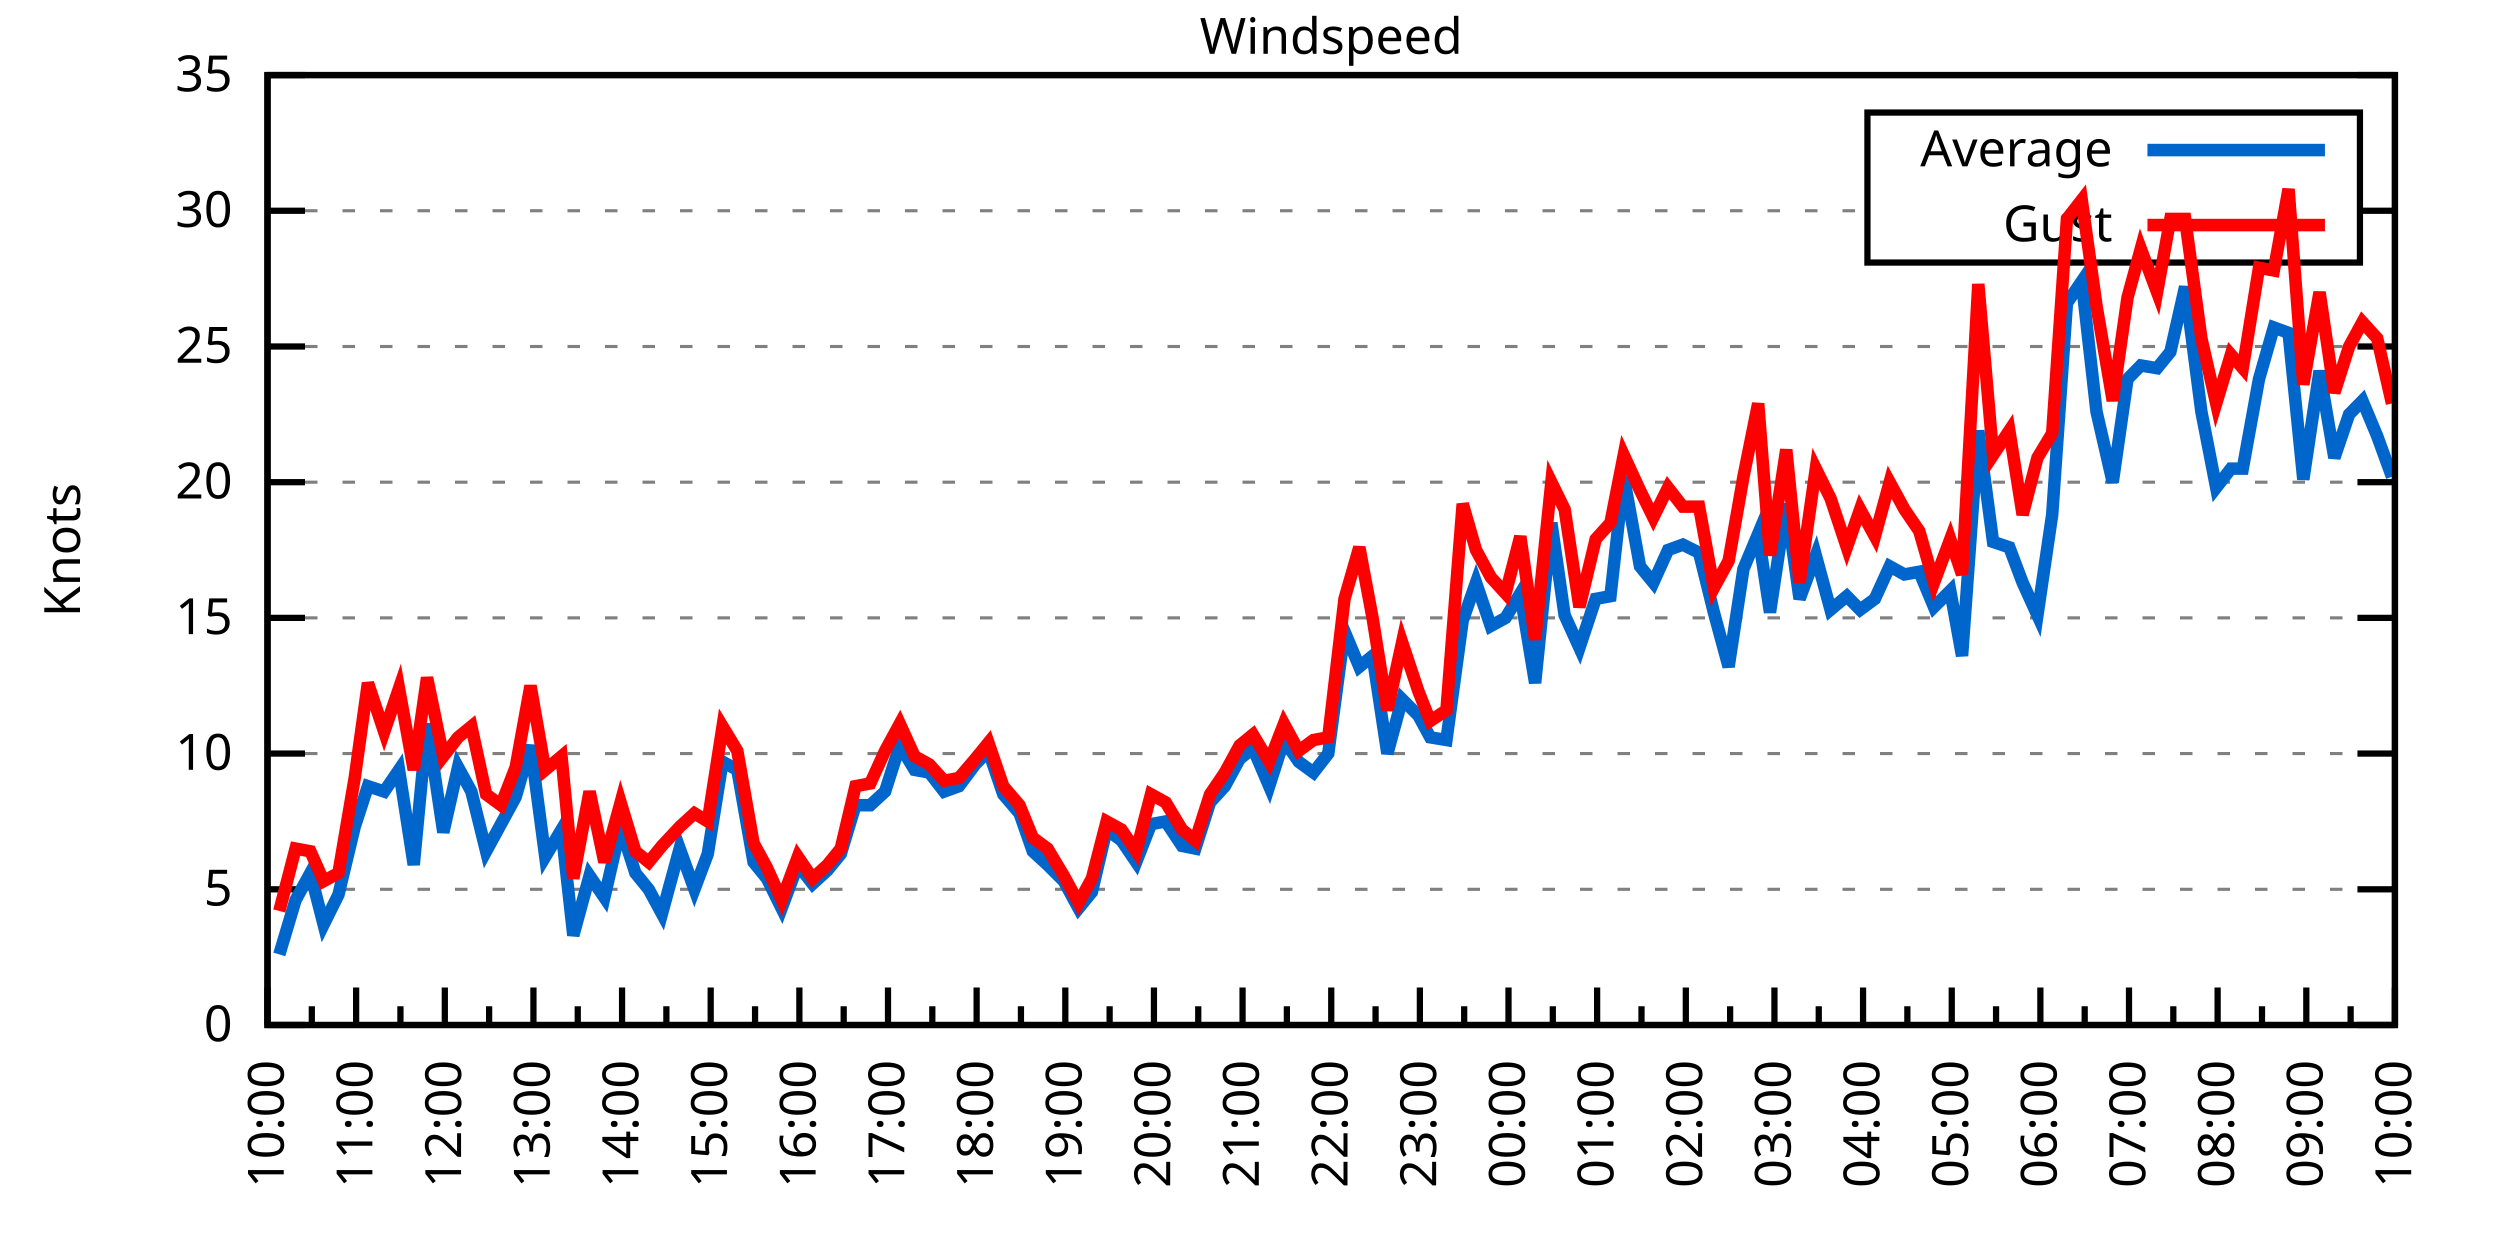
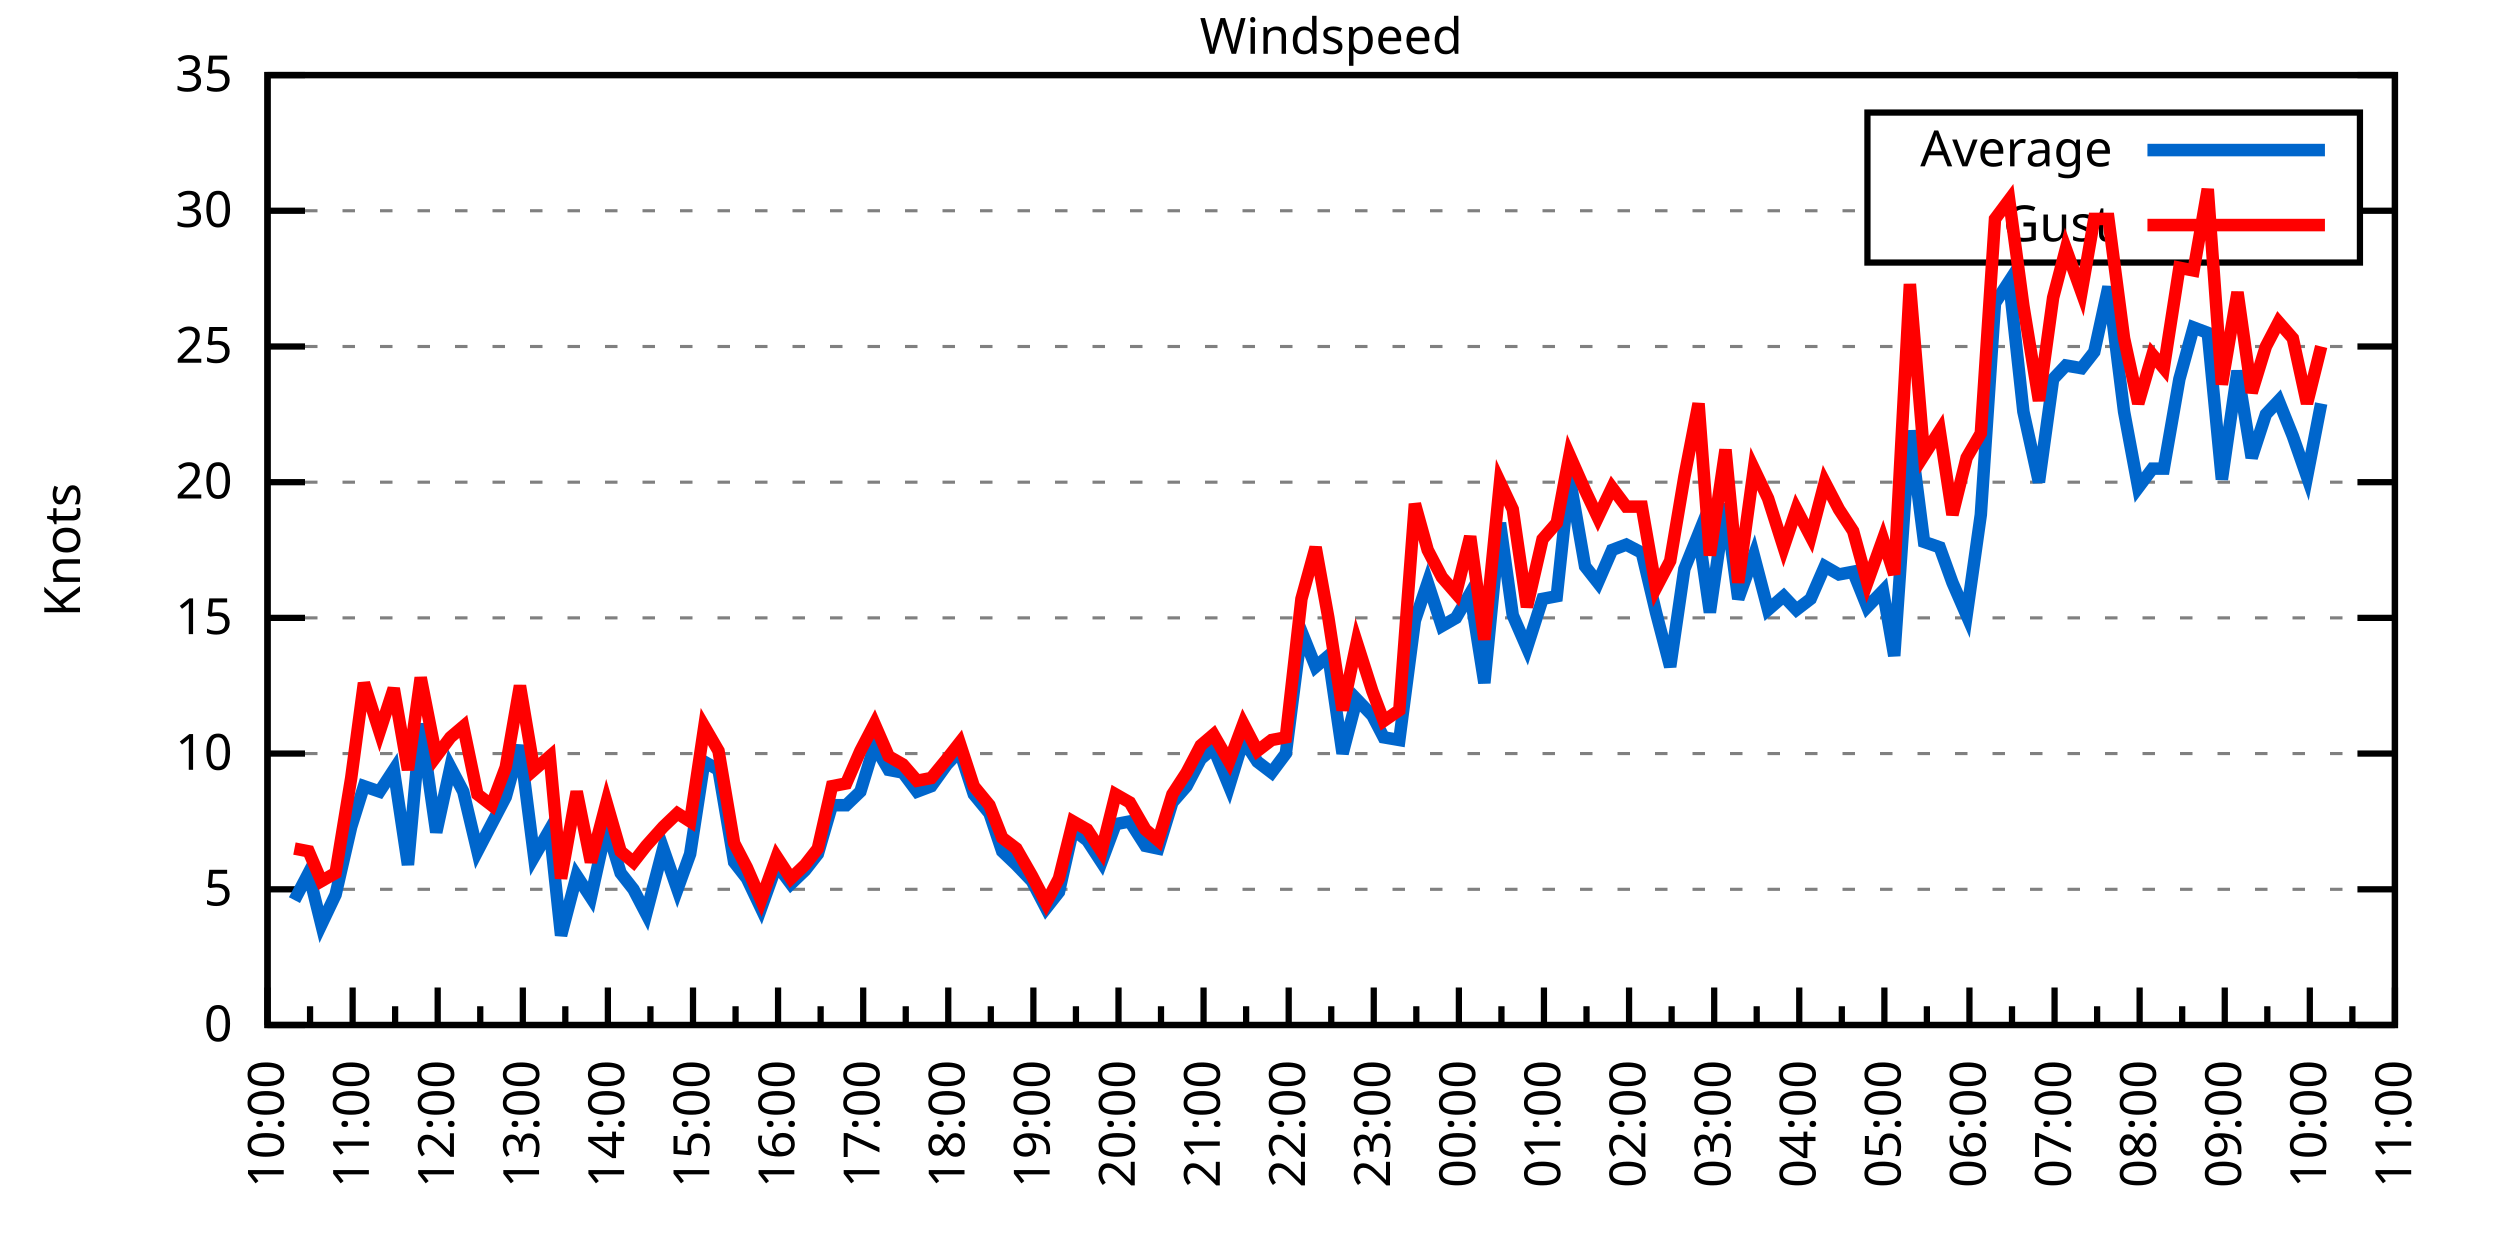
<svg xmlns="http://www.w3.org/2000/svg" xmlns:xlink="http://www.w3.org/1999/xlink" width="400" height="200" viewBox="0 0 400 200">
  <g id="gnuplot_canvas">
    <rect x="0" y="0" width="400" height="200" fill="none" />
    <defs>
      <circle id="gpDot" r="0.5" stroke-width="0.5" stroke="currentColor" />
      <path id="gpPt0" stroke-width="0.333" stroke="currentColor" d="M-1,0 h2 M0,-1 v2" />
      <path id="gpPt1" stroke-width="0.333" stroke="currentColor" d="M-1,-1 L1,1 M1,-1 L-1,1" />
      <path id="gpPt2" stroke-width="0.333" stroke="currentColor" d="M-1,0 L1,0 M0,-1 L0,1 M-1,-1 L1,1 M-1,1 L1,-1" />
      <rect id="gpPt3" stroke-width="0.333" stroke="currentColor" x="-1" y="-1" width="2" height="2" />
      <rect id="gpPt4" stroke-width="0.333" stroke="currentColor" fill="currentColor" x="-1" y="-1" width="2" height="2" />
      <circle id="gpPt5" stroke-width="0.333" stroke="currentColor" cx="0" cy="0" r="1" />
      <use xlink:href="#gpPt5" id="gpPt6" fill="currentColor" stroke="none" />
      <path id="gpPt7" stroke-width="0.333" stroke="currentColor" d="M0,-1.33 L-1.33,0.67 L1.33,0.67 z" />
      <use xlink:href="#gpPt7" id="gpPt8" fill="currentColor" stroke="none" />
      <use xlink:href="#gpPt7" id="gpPt9" stroke="currentColor" transform="rotate(180)" />
      <use xlink:href="#gpPt9" id="gpPt10" fill="currentColor" stroke="none" />
      <use xlink:href="#gpPt3" id="gpPt11" stroke="currentColor" transform="rotate(45)" />
      <use xlink:href="#gpPt11" id="gpPt12" fill="currentColor" stroke="none" />
      <path id="gpPt13" stroke-width="0.333" stroke="currentColor" d="M0,1.330 L1.265,0.411 L0.782,-1.067 L-0.782,-1.076 L-1.265,0.411 z" />
      <use xlink:href="#gpPt13" id="gpPt14" fill="currentColor" stroke="none" />
      <filter id="textbox" filterUnits="objectBoundingBox" x="0" y="0" height="1" width="1">
        <feFlood flood-color="white" flood-opacity="1" result="bgnd" />
        <feComposite in="SourceGraphic" in2="bgnd" operator="atop" />
      </filter>
      <filter id="greybox" filterUnits="objectBoundingBox" x="0" y="0" height="1" width="1">
        <feFlood flood-color="lightgrey" flood-opacity="1" result="grey" />
        <feComposite in="SourceGraphic" in2="grey" operator="atop" />
      </filter>
    </defs>
    <g fill="none" color="white" stroke="currentColor" stroke-width="1.00" stroke-linecap="butt" stroke-linejoin="miter">
</g>
    <g fill="none" color="black" stroke="currentColor" stroke-width="1.00" stroke-linecap="butt" stroke-linejoin="miter">
      <g stroke="none" shape-rendering="crispEdges">
        <polygon fill="rgb(255, 255, 255)" points="42.80,164.00 383.18,164.00 383.18,12.02 42.80,12.02 " />
      </g>
    </g>
    <g fill="none" color="black" stroke="currentColor" stroke-width="1.00" stroke-linecap="butt" stroke-linejoin="miter">
</g>
    <g fill="none" color="black" stroke="black" stroke-width="0.50" stroke-linecap="butt" stroke-linejoin="miter">
</g>
    <g fill="none" color="gray" stroke="currentColor" stroke-width="0.50" stroke-linecap="butt" stroke-linejoin="miter">
      <path stroke="gray" stroke-dasharray="2,4" class="gridline" d="M42.80,164.00 L383.19,164.00  " />
    </g>
    <g fill="none" color="gray" stroke="gray" stroke-width="1.00" stroke-linecap="butt" stroke-linejoin="miter">
</g>
    <g fill="none" color="black" stroke="currentColor" stroke-width="1.00" stroke-linecap="butt" stroke-linejoin="miter">
      <path stroke="black" d="M42.80,164.00 L48.80,164.00 M383.19,164.00 L377.19,164.00  " />
      <g transform="translate(37.20,166.60)" stroke="none" fill="black" font-family="Sans" font-size="8.00" text-anchor="end">
        <text>
          <tspan font-family="Sans"> 0</tspan>
        </text>
      </g>
    </g>
    <g fill="none" color="black" stroke="currentColor" stroke-width="1.00" stroke-linecap="butt" stroke-linejoin="miter">
</g>
    <g fill="none" color="black" stroke="black" stroke-width="0.50" stroke-linecap="butt" stroke-linejoin="miter">
</g>
    <g fill="none" color="gray" stroke="currentColor" stroke-width="0.50" stroke-linecap="butt" stroke-linejoin="miter">
      <path stroke="gray" stroke-dasharray="2,4" class="gridline" d="M42.80,142.29 L383.19,142.29  " />
    </g>
    <g fill="none" color="gray" stroke="gray" stroke-width="1.00" stroke-linecap="butt" stroke-linejoin="miter">
</g>
    <g fill="none" color="black" stroke="currentColor" stroke-width="1.00" stroke-linecap="butt" stroke-linejoin="miter">
      <path stroke="black" d="M42.80,142.29 L48.80,142.29 M383.19,142.29 L377.19,142.29  " />
      <g transform="translate(37.20,144.89)" stroke="none" fill="black" font-family="Sans" font-size="8.00" text-anchor="end">
        <text>
          <tspan font-family="Sans"> 5</tspan>
        </text>
      </g>
    </g>
    <g fill="none" color="black" stroke="currentColor" stroke-width="1.00" stroke-linecap="butt" stroke-linejoin="miter">
</g>
    <g fill="none" color="black" stroke="black" stroke-width="0.50" stroke-linecap="butt" stroke-linejoin="miter">
</g>
    <g fill="none" color="gray" stroke="currentColor" stroke-width="0.50" stroke-linecap="butt" stroke-linejoin="miter">
      <path stroke="gray" stroke-dasharray="2,4" class="gridline" d="M42.80,120.57 L383.19,120.57  " />
    </g>
    <g fill="none" color="gray" stroke="gray" stroke-width="1.00" stroke-linecap="butt" stroke-linejoin="miter">
</g>
    <g fill="none" color="black" stroke="currentColor" stroke-width="1.00" stroke-linecap="butt" stroke-linejoin="miter">
      <path stroke="black" d="M42.80,120.57 L48.80,120.57 M383.19,120.57 L377.19,120.57  " />
      <g transform="translate(37.20,123.17)" stroke="none" fill="black" font-family="Sans" font-size="8.00" text-anchor="end">
        <text>
          <tspan font-family="Sans"> 10</tspan>
        </text>
      </g>
    </g>
    <g fill="none" color="black" stroke="currentColor" stroke-width="1.00" stroke-linecap="butt" stroke-linejoin="miter">
</g>
    <g fill="none" color="black" stroke="black" stroke-width="0.50" stroke-linecap="butt" stroke-linejoin="miter">
</g>
    <g fill="none" color="gray" stroke="currentColor" stroke-width="0.50" stroke-linecap="butt" stroke-linejoin="miter">
      <path stroke="gray" stroke-dasharray="2,4" class="gridline" d="M42.80,98.86 L383.19,98.86  " />
    </g>
    <g fill="none" color="gray" stroke="gray" stroke-width="1.00" stroke-linecap="butt" stroke-linejoin="miter">
</g>
    <g fill="none" color="black" stroke="currentColor" stroke-width="1.00" stroke-linecap="butt" stroke-linejoin="miter">
      <path stroke="black" d="M42.80,98.86 L48.80,98.86 M383.19,98.86 L377.19,98.86  " />
      <g transform="translate(37.20,101.46)" stroke="none" fill="black" font-family="Sans" font-size="8.00" text-anchor="end">
        <text>
          <tspan font-family="Sans"> 15</tspan>
        </text>
      </g>
    </g>
    <g fill="none" color="black" stroke="currentColor" stroke-width="1.00" stroke-linecap="butt" stroke-linejoin="miter">
</g>
    <g fill="none" color="black" stroke="black" stroke-width="0.50" stroke-linecap="butt" stroke-linejoin="miter">
</g>
    <g fill="none" color="gray" stroke="currentColor" stroke-width="0.50" stroke-linecap="butt" stroke-linejoin="miter">
      <path stroke="gray" stroke-dasharray="2,4" class="gridline" d="M42.80,77.15 L383.19,77.15  " />
    </g>
    <g fill="none" color="gray" stroke="gray" stroke-width="1.00" stroke-linecap="butt" stroke-linejoin="miter">
</g>
    <g fill="none" color="black" stroke="currentColor" stroke-width="1.00" stroke-linecap="butt" stroke-linejoin="miter">
      <path stroke="black" d="M42.80,77.15 L48.80,77.15 M383.19,77.15 L377.19,77.15  " />
      <g transform="translate(37.20,79.75)" stroke="none" fill="black" font-family="Sans" font-size="8.00" text-anchor="end">
        <text>
          <tspan font-family="Sans"> 20</tspan>
        </text>
      </g>
    </g>
    <g fill="none" color="black" stroke="currentColor" stroke-width="1.00" stroke-linecap="butt" stroke-linejoin="miter">
</g>
    <g fill="none" color="black" stroke="black" stroke-width="0.50" stroke-linecap="butt" stroke-linejoin="miter">
</g>
    <g fill="none" color="gray" stroke="currentColor" stroke-width="0.50" stroke-linecap="butt" stroke-linejoin="miter">
      <path stroke="gray" stroke-dasharray="2,4" class="gridline" d="M42.80,55.44 L383.19,55.44  " />
    </g>
    <g fill="none" color="gray" stroke="gray" stroke-width="1.00" stroke-linecap="butt" stroke-linejoin="miter">
</g>
    <g fill="none" color="black" stroke="currentColor" stroke-width="1.00" stroke-linecap="butt" stroke-linejoin="miter">
      <path stroke="black" d="M42.80,55.44 L48.80,55.44 M383.19,55.44 L377.19,55.44  " />
      <g transform="translate(37.20,58.04)" stroke="none" fill="black" font-family="Sans" font-size="8.00" text-anchor="end">
        <text>
          <tspan font-family="Sans"> 25</tspan>
        </text>
      </g>
    </g>
    <g fill="none" color="black" stroke="currentColor" stroke-width="1.00" stroke-linecap="butt" stroke-linejoin="miter">
</g>
    <g fill="none" color="black" stroke="black" stroke-width="0.50" stroke-linecap="butt" stroke-linejoin="miter">
</g>
    <g fill="none" color="gray" stroke="currentColor" stroke-width="0.50" stroke-linecap="butt" stroke-linejoin="miter">
      <path stroke="gray" stroke-dasharray="2,4" class="gridline" d="M42.80,33.72 L298.79,33.72 M377.59,33.72 L383.19,33.72  " />
    </g>
    <g fill="none" color="gray" stroke="gray" stroke-width="1.00" stroke-linecap="butt" stroke-linejoin="miter">
</g>
    <g fill="none" color="black" stroke="currentColor" stroke-width="1.00" stroke-linecap="butt" stroke-linejoin="miter">
      <path stroke="black" d="M42.80,33.72 L48.80,33.72 M383.19,33.72 L377.19,33.72  " />
      <g transform="translate(37.20,36.32)" stroke="none" fill="black" font-family="Sans" font-size="8.00" text-anchor="end">
        <text>
          <tspan font-family="Sans"> 30</tspan>
        </text>
      </g>
    </g>
    <g fill="none" color="black" stroke="currentColor" stroke-width="1.00" stroke-linecap="butt" stroke-linejoin="miter">
</g>
    <g fill="none" color="black" stroke="black" stroke-width="0.50" stroke-linecap="butt" stroke-linejoin="miter">
</g>
    <g fill="none" color="gray" stroke="currentColor" stroke-width="0.50" stroke-linecap="butt" stroke-linejoin="miter">
      <path stroke="gray" stroke-dasharray="2,4" class="gridline" d="M42.80,12.01 L383.19,12.01  " />
    </g>
    <g fill="none" color="gray" stroke="gray" stroke-width="1.00" stroke-linecap="butt" stroke-linejoin="miter">
</g>
    <g fill="none" color="black" stroke="currentColor" stroke-width="1.00" stroke-linecap="butt" stroke-linejoin="miter">
      <path stroke="black" d="M42.80,12.01 L48.80,12.01 M383.19,12.01 L377.19,12.01  " />
      <g transform="translate(37.20,14.61)" stroke="none" fill="black" font-family="Sans" font-size="8.00" text-anchor="end">
        <text>
          <tspan font-family="Sans"> 35</tspan>
        </text>
      </g>
    </g>
    <g fill="none" color="black" stroke="currentColor" stroke-width="1.00" stroke-linecap="butt" stroke-linejoin="miter">
      <path stroke="black" d="M42.80,164.00 L42.80,158.00  " />
      <g transform="translate(45.40,169.60) rotate(270)" stroke="none" fill="black" font-family="Sans" font-size="8.00" text-anchor="end">
        <text>
          <tspan font-family="Sans">10:00</tspan>
        </text>
      </g>
    </g>
    <g fill="none" color="black" stroke="currentColor" stroke-width="1.00" stroke-linecap="butt" stroke-linejoin="miter">
-       <path stroke="black" d="M49.89,164.00 L49.89,161.00 M56.98,164.00 L56.98,158.00  " />
-       <g transform="translate(59.58,169.60) rotate(270)" stroke="none" fill="black" font-family="Sans" font-size="8.00" text-anchor="end">
+       <path stroke="black" d="M49.61,164.00 L49.61,161.00 M56.42,164.00 L56.42,158.00  " />
+       <g transform="translate(59.02,169.60) rotate(270)" stroke="none" fill="black" font-family="Sans" font-size="8.00" text-anchor="end">
        <text>
          <tspan font-family="Sans">11:00</tspan>
        </text>
      </g>
    </g>
    <g fill="none" color="black" stroke="currentColor" stroke-width="1.00" stroke-linecap="butt" stroke-linejoin="miter">
-       <path stroke="black" d="M64.07,164.00 L64.07,161.00 M71.17,164.00 L71.17,158.00  " />
-       <g transform="translate(73.77,169.60) rotate(270)" stroke="none" fill="black" font-family="Sans" font-size="8.00" text-anchor="end">
+       <path stroke="black" d="M63.22,164.00 L63.22,161.00 M70.03,164.00 L70.03,158.00  " />
+       <g transform="translate(72.63,169.60) rotate(270)" stroke="none" fill="black" font-family="Sans" font-size="8.00" text-anchor="end">
        <text>
          <tspan font-family="Sans">12:00</tspan>
        </text>
      </g>
    </g>
    <g fill="none" color="black" stroke="currentColor" stroke-width="1.00" stroke-linecap="butt" stroke-linejoin="miter">
-       <path stroke="black" d="M78.26,164.00 L78.26,161.00 M85.35,164.00 L85.35,158.00  " />
-       <g transform="translate(87.95,169.60) rotate(270)" stroke="none" fill="black" font-family="Sans" font-size="8.00" text-anchor="end">
+       <path stroke="black" d="M76.84,164.00 L76.84,161.00 M83.65,164.00 L83.65,158.00  " />
+       <g transform="translate(86.25,169.60) rotate(270)" stroke="none" fill="black" font-family="Sans" font-size="8.00" text-anchor="end">
        <text>
          <tspan font-family="Sans">13:00</tspan>
        </text>
      </g>
    </g>
    <g fill="none" color="black" stroke="currentColor" stroke-width="1.00" stroke-linecap="butt" stroke-linejoin="miter">
-       <path stroke="black" d="M92.44,164.00 L92.44,161.00 M99.53,164.00 L99.53,158.00  " />
-       <g transform="translate(102.13,169.60) rotate(270)" stroke="none" fill="black" font-family="Sans" font-size="8.00" text-anchor="end">
+       <path stroke="black" d="M90.45,164.00 L90.45,161.00 M97.26,164.00 L97.26,158.00  " />
+       <g transform="translate(99.86,169.60) rotate(270)" stroke="none" fill="black" font-family="Sans" font-size="8.00" text-anchor="end">
        <text>
          <tspan font-family="Sans">14:00</tspan>
        </text>
      </g>
    </g>
    <g fill="none" color="black" stroke="currentColor" stroke-width="1.00" stroke-linecap="butt" stroke-linejoin="miter">
-       <path stroke="black" d="M106.62,164.00 L106.62,161.00 M113.71,164.00 L113.71,158.00  " />
-       <g transform="translate(116.31,169.60) rotate(270)" stroke="none" fill="black" font-family="Sans" font-size="8.00" text-anchor="end">
+       <path stroke="black" d="M104.07,164.00 L104.07,161.00 M110.88,164.00 L110.88,158.00  " />
+       <g transform="translate(113.48,169.60) rotate(270)" stroke="none" fill="black" font-family="Sans" font-size="8.00" text-anchor="end">
        <text>
          <tspan font-family="Sans">15:00</tspan>
        </text>
      </g>
    </g>
    <g fill="none" color="black" stroke="currentColor" stroke-width="1.00" stroke-linecap="butt" stroke-linejoin="miter">
-       <path stroke="black" d="M120.81,164.00 L120.81,161.00 M127.90,164.00 L127.90,158.00  " />
-       <g transform="translate(130.50,169.60) rotate(270)" stroke="none" fill="black" font-family="Sans" font-size="8.00" text-anchor="end">
+       <path stroke="black" d="M117.69,164.00 L117.69,161.00 M124.49,164.00 L124.49,158.00  " />
+       <g transform="translate(127.09,169.60) rotate(270)" stroke="none" fill="black" font-family="Sans" font-size="8.00" text-anchor="end">
        <text>
          <tspan font-family="Sans">16:00</tspan>
        </text>
      </g>
    </g>
    <g fill="none" color="black" stroke="currentColor" stroke-width="1.00" stroke-linecap="butt" stroke-linejoin="miter">
-       <path stroke="black" d="M134.99,164.00 L134.99,161.00 M142.08,164.00 L142.08,158.00  " />
-       <g transform="translate(144.68,169.60) rotate(270)" stroke="none" fill="black" font-family="Sans" font-size="8.00" text-anchor="end">
+       <path stroke="black" d="M131.30,164.00 L131.30,161.00 M138.11,164.00 L138.11,158.00  " />
+       <g transform="translate(140.71,169.60) rotate(270)" stroke="none" fill="black" font-family="Sans" font-size="8.00" text-anchor="end">
        <text>
          <tspan font-family="Sans">17:00</tspan>
        </text>
      </g>
    </g>
    <g fill="none" color="black" stroke="currentColor" stroke-width="1.00" stroke-linecap="butt" stroke-linejoin="miter">
-       <path stroke="black" d="M149.17,164.00 L149.17,161.00 M156.26,164.00 L156.26,158.00  " />
-       <g transform="translate(158.86,169.60) rotate(270)" stroke="none" fill="black" font-family="Sans" font-size="8.00" text-anchor="end">
+       <path stroke="black" d="M144.92,164.00 L144.92,161.00 M151.72,164.00 L151.72,158.00  " />
+       <g transform="translate(154.32,169.60) rotate(270)" stroke="none" fill="black" font-family="Sans" font-size="8.00" text-anchor="end">
        <text>
          <tspan font-family="Sans">18:00</tspan>
        </text>
      </g>
    </g>
    <g fill="none" color="black" stroke="currentColor" stroke-width="1.00" stroke-linecap="butt" stroke-linejoin="miter">
-       <path stroke="black" d="M163.35,164.00 L163.35,161.00 M170.45,164.00 L170.45,158.00  " />
-       <g transform="translate(173.05,169.60) rotate(270)" stroke="none" fill="black" font-family="Sans" font-size="8.00" text-anchor="end">
+       <path stroke="black" d="M158.53,164.00 L158.53,161.00 M165.34,164.00 L165.34,158.00  " />
+       <g transform="translate(167.94,169.60) rotate(270)" stroke="none" fill="black" font-family="Sans" font-size="8.00" text-anchor="end">
        <text>
          <tspan font-family="Sans">19:00</tspan>
        </text>
      </g>
    </g>
    <g fill="none" color="black" stroke="currentColor" stroke-width="1.00" stroke-linecap="butt" stroke-linejoin="miter">
-       <path stroke="black" d="M177.54,164.00 L177.54,161.00 M184.63,164.00 L184.63,158.00  " />
-       <g transform="translate(187.23,169.60) rotate(270)" stroke="none" fill="black" font-family="Sans" font-size="8.00" text-anchor="end">
+       <path stroke="black" d="M172.15,164.00 L172.15,161.00 M178.96,164.00 L178.96,158.00  " />
+       <g transform="translate(181.56,169.60) rotate(270)" stroke="none" fill="black" font-family="Sans" font-size="8.00" text-anchor="end">
        <text>
          <tspan font-family="Sans">20:00</tspan>
        </text>
      </g>
    </g>
    <g fill="none" color="black" stroke="currentColor" stroke-width="1.00" stroke-linecap="butt" stroke-linejoin="miter">
-       <path stroke="black" d="M191.72,164.00 L191.72,161.00 M198.81,164.00 L198.81,158.00  " />
-       <g transform="translate(201.41,169.60) rotate(270)" stroke="none" fill="black" font-family="Sans" font-size="8.00" text-anchor="end">
+       <path stroke="black" d="M185.76,164.00 L185.76,161.00 M192.57,164.00 L192.57,158.00  " />
+       <g transform="translate(195.17,169.60) rotate(270)" stroke="none" fill="black" font-family="Sans" font-size="8.00" text-anchor="end">
        <text>
          <tspan font-family="Sans">21:00</tspan>
        </text>
      </g>
    </g>
    <g fill="none" color="black" stroke="currentColor" stroke-width="1.00" stroke-linecap="butt" stroke-linejoin="miter">
-       <path stroke="black" d="M205.90,164.00 L205.90,161.00 M213.00,164.00 L213.00,158.00  " />
-       <g transform="translate(215.60,169.60) rotate(270)" stroke="none" fill="black" font-family="Sans" font-size="8.00" text-anchor="end">
+       <path stroke="black" d="M199.38,164.00 L199.38,161.00 M206.19,164.00 L206.19,158.00  " />
+       <g transform="translate(208.79,169.60) rotate(270)" stroke="none" fill="black" font-family="Sans" font-size="8.00" text-anchor="end">
        <text>
          <tspan font-family="Sans">22:00</tspan>
        </text>
      </g>
    </g>
    <g fill="none" color="black" stroke="currentColor" stroke-width="1.00" stroke-linecap="butt" stroke-linejoin="miter">
-       <path stroke="black" d="M220.09,164.00 L220.09,161.00 M227.18,164.00 L227.18,158.00  " />
-       <g transform="translate(229.78,169.60) rotate(270)" stroke="none" fill="black" font-family="Sans" font-size="8.00" text-anchor="end">
+       <path stroke="black" d="M213.00,164.00 L213.00,161.00 M219.80,164.00 L219.80,158.00  " />
+       <g transform="translate(222.40,169.60) rotate(270)" stroke="none" fill="black" font-family="Sans" font-size="8.00" text-anchor="end">
        <text>
          <tspan font-family="Sans">23:00</tspan>
        </text>
      </g>
    </g>
    <g fill="none" color="black" stroke="currentColor" stroke-width="1.00" stroke-linecap="butt" stroke-linejoin="miter">
-       <path stroke="black" d="M234.27,164.00 L234.27,161.00 M241.36,164.00 L241.36,158.00  " />
-       <g transform="translate(243.96,169.60) rotate(270)" stroke="none" fill="black" font-family="Sans" font-size="8.00" text-anchor="end">
+       <path stroke="black" d="M226.61,164.00 L226.61,161.00 M233.42,164.00 L233.42,158.00  " />
+       <g transform="translate(236.02,169.60) rotate(270)" stroke="none" fill="black" font-family="Sans" font-size="8.00" text-anchor="end">
        <text>
          <tspan font-family="Sans">00:00</tspan>
        </text>
      </g>
    </g>
    <g fill="none" color="black" stroke="currentColor" stroke-width="1.00" stroke-linecap="butt" stroke-linejoin="miter">
-       <path stroke="black" d="M248.45,164.00 L248.45,161.00 M255.54,164.00 L255.54,158.00  " />
-       <g transform="translate(258.14,169.60) rotate(270)" stroke="none" fill="black" font-family="Sans" font-size="8.00" text-anchor="end">
+       <path stroke="black" d="M240.23,164.00 L240.23,161.00 M247.03,164.00 L247.03,158.00  " />
+       <g transform="translate(249.63,169.60) rotate(270)" stroke="none" fill="black" font-family="Sans" font-size="8.00" text-anchor="end">
        <text>
          <tspan font-family="Sans">01:00</tspan>
        </text>
      </g>
    </g>
    <g fill="none" color="black" stroke="currentColor" stroke-width="1.00" stroke-linecap="butt" stroke-linejoin="miter">
-       <path stroke="black" d="M262.64,164.00 L262.64,161.00 M269.73,164.00 L269.73,158.00  " />
-       <g transform="translate(272.33,169.60) rotate(270)" stroke="none" fill="black" font-family="Sans" font-size="8.00" text-anchor="end">
+       <path stroke="black" d="M253.84,164.00 L253.84,161.00 M260.65,164.00 L260.65,158.00  " />
+       <g transform="translate(263.25,169.60) rotate(270)" stroke="none" fill="black" font-family="Sans" font-size="8.00" text-anchor="end">
        <text>
          <tspan font-family="Sans">02:00</tspan>
        </text>
      </g>
    </g>
    <g fill="none" color="black" stroke="currentColor" stroke-width="1.00" stroke-linecap="butt" stroke-linejoin="miter">
-       <path stroke="black" d="M276.82,164.00 L276.82,161.00 M283.91,164.00 L283.91,158.00  " />
-       <g transform="translate(286.51,169.60) rotate(270)" stroke="none" fill="black" font-family="Sans" font-size="8.00" text-anchor="end">
+       <path stroke="black" d="M267.46,164.00 L267.46,161.00 M274.27,164.00 L274.27,158.00  " />
+       <g transform="translate(276.87,169.60) rotate(270)" stroke="none" fill="black" font-family="Sans" font-size="8.00" text-anchor="end">
        <text>
          <tspan font-family="Sans">03:00</tspan>
        </text>
      </g>
    </g>
    <g fill="none" color="black" stroke="currentColor" stroke-width="1.00" stroke-linecap="butt" stroke-linejoin="miter">
-       <path stroke="black" d="M291.00,164.00 L291.00,161.00 M298.09,164.00 L298.09,158.00  " />
-       <g transform="translate(300.69,169.60) rotate(270)" stroke="none" fill="black" font-family="Sans" font-size="8.00" text-anchor="end">
+       <path stroke="black" d="M281.07,164.00 L281.07,161.00 M287.88,164.00 L287.88,158.00  " />
+       <g transform="translate(290.48,169.60) rotate(270)" stroke="none" fill="black" font-family="Sans" font-size="8.00" text-anchor="end">
        <text>
          <tspan font-family="Sans">04:00</tspan>
        </text>
      </g>
    </g>
    <g fill="none" color="black" stroke="currentColor" stroke-width="1.00" stroke-linecap="butt" stroke-linejoin="miter">
-       <path stroke="black" d="M305.18,164.00 L305.18,161.00 M312.28,164.00 L312.28,158.00  " />
-       <g transform="translate(314.88,169.60) rotate(270)" stroke="none" fill="black" font-family="Sans" font-size="8.00" text-anchor="end">
+       <path stroke="black" d="M294.69,164.00 L294.69,161.00 M301.50,164.00 L301.50,158.00  " />
+       <g transform="translate(304.10,169.60) rotate(270)" stroke="none" fill="black" font-family="Sans" font-size="8.00" text-anchor="end">
        <text>
          <tspan font-family="Sans">05:00</tspan>
        </text>
      </g>
    </g>
    <g fill="none" color="black" stroke="currentColor" stroke-width="1.00" stroke-linecap="butt" stroke-linejoin="miter">
-       <path stroke="black" d="M319.37,164.00 L319.37,161.00 M326.46,164.00 L326.46,158.00  " />
-       <g transform="translate(329.06,169.60) rotate(270)" stroke="none" fill="black" font-family="Sans" font-size="8.00" text-anchor="end">
+       <path stroke="black" d="M308.30,164.00 L308.30,161.00 M315.11,164.00 L315.11,158.00  " />
+       <g transform="translate(317.71,169.60) rotate(270)" stroke="none" fill="black" font-family="Sans" font-size="8.00" text-anchor="end">
        <text>
          <tspan font-family="Sans">06:00</tspan>
        </text>
      </g>
    </g>
    <g fill="none" color="black" stroke="currentColor" stroke-width="1.00" stroke-linecap="butt" stroke-linejoin="miter">
-       <path stroke="black" d="M333.55,164.00 L333.55,161.00 M340.64,164.00 L340.64,158.00  " />
-       <g transform="translate(343.24,169.60) rotate(270)" stroke="none" fill="black" font-family="Sans" font-size="8.00" text-anchor="end">
+       <path stroke="black" d="M321.92,164.00 L321.92,161.00 M328.73,164.00 L328.73,158.00  " />
+       <g transform="translate(331.33,169.60) rotate(270)" stroke="none" fill="black" font-family="Sans" font-size="8.00" text-anchor="end">
        <text>
          <tspan font-family="Sans">07:00</tspan>
        </text>
      </g>
    </g>
    <g fill="none" color="black" stroke="currentColor" stroke-width="1.00" stroke-linecap="butt" stroke-linejoin="miter">
-       <path stroke="black" d="M347.73,164.00 L347.73,161.00 M354.82,164.00 L354.82,158.00  " />
-       <g transform="translate(357.42,169.60) rotate(270)" stroke="none" fill="black" font-family="Sans" font-size="8.00" text-anchor="end">
+       <path stroke="black" d="M335.54,164.00 L335.54,161.00 M342.34,164.00 L342.34,158.00  " />
+       <g transform="translate(344.94,169.60) rotate(270)" stroke="none" fill="black" font-family="Sans" font-size="8.00" text-anchor="end">
        <text>
          <tspan font-family="Sans">08:00</tspan>
        </text>
      </g>
    </g>
    <g fill="none" color="black" stroke="currentColor" stroke-width="1.00" stroke-linecap="butt" stroke-linejoin="miter">
-       <path stroke="black" d="M361.92,164.00 L361.92,161.00 M369.01,164.00 L369.01,158.00  " />
-       <g transform="translate(371.61,169.60) rotate(270)" stroke="none" fill="black" font-family="Sans" font-size="8.00" text-anchor="end">
+       <path stroke="black" d="M349.15,164.00 L349.15,161.00 M355.96,164.00 L355.96,158.00  " />
+       <g transform="translate(358.56,169.60) rotate(270)" stroke="none" fill="black" font-family="Sans" font-size="8.00" text-anchor="end">
        <text>
          <tspan font-family="Sans">09:00</tspan>
        </text>
      </g>
    </g>
    <g fill="none" color="black" stroke="currentColor" stroke-width="1.00" stroke-linecap="butt" stroke-linejoin="miter">
-       <path stroke="black" d="M376.10,164.00 L376.10,161.00 M383.19,164.00 L383.19,158.00  " />
+       <path stroke="black" d="M362.77,164.00 L362.77,161.00 M369.57,164.00 L369.57,158.00  " />
+       <g transform="translate(372.17,169.60) rotate(270)" stroke="none" fill="black" font-family="Sans" font-size="8.00" text-anchor="end">
+         <text>
+           <tspan font-family="Sans">10:00</tspan>
+         </text>
+       </g>
+     </g>
+     <g fill="none" color="black" stroke="currentColor" stroke-width="1.00" stroke-linecap="butt" stroke-linejoin="miter">
+       <path stroke="black" d="M376.38,164.00 L376.38,161.00 M383.19,164.00 L383.19,158.00  " />
      <g transform="translate(385.79,169.60) rotate(270)" stroke="none" fill="black" font-family="Sans" font-size="8.00" text-anchor="end">
        <text>
-           <tspan font-family="Sans">10:00</tspan>
+           <tspan font-family="Sans">11:00</tspan>
        </text>
      </g>
    </g>
    <g fill="none" color="black" stroke="currentColor" stroke-width="1.00" stroke-linecap="butt" stroke-linejoin="miter">
</g>
    <g fill="none" color="black" stroke="currentColor" stroke-width="1.00" stroke-linecap="butt" stroke-linejoin="miter">
      <path stroke="black" d="M42.80,12.01 L42.80,164.00 L383.19,164.00 L383.19,12.01 L42.80,12.01 Z  " />
    </g>
    <g fill="none" color="black" stroke="currentColor" stroke-width="1.00" stroke-linecap="butt" stroke-linejoin="miter">
      <g transform="translate(12.80,88.01) rotate(270)" stroke="none" fill="black" font-family="Sans" font-size="8.00" text-anchor="middle">
        <text>
          <tspan font-family="Sans">Knots</tspan>
        </text>
      </g>
    </g>
    <g fill="none" color="black" stroke="currentColor" stroke-width="1.00" stroke-linecap="butt" stroke-linejoin="miter">
</g>
    <g fill="none" color="black" stroke="currentColor" stroke-width="1.00" stroke-linecap="butt" stroke-linejoin="miter">
      <path stroke="black" d="M298.79,42.01 L298.79,18.01 L377.59,18.01 L377.59,42.01 L298.79,42.01 Z  " />
    </g>
    <g id="Windspeed_plot_1">
      <g fill="none" color="white" stroke="black" stroke-width="2.00" stroke-linecap="butt" stroke-linejoin="miter">
</g>
      <g fill="none" color="black" stroke="currentColor" stroke-width="2.00" stroke-linecap="butt" stroke-linejoin="miter">
        <g transform="translate(337.99,26.61)" stroke="none" fill="black" font-family="Sans" font-size="8.00" text-anchor="end">
          <text>
            <tspan font-family="Sans">Average</tspan>
          </text>
        </g>
      </g>
      <g fill="none" color="black" stroke="currentColor" stroke-width="2.00" stroke-linecap="butt" stroke-linejoin="miter">
-         <path stroke="rgb(  0, 102, 204)" d="M343.59,24.01 L371.99,24.01 M44.69,152.71 L47.29,144.02 L49.66,139.68 L51.78,147.93 L54.15,143.16 L56.75,132.30   L58.87,125.79 L61.47,126.65 L63.84,123.18 L66.20,138.38 L68.33,115.80 L70.93,133.17 L73.29,122.75 L75.42,126.65   L77.78,136.21 L80.15,131.86 L82.51,127.52 L84.88,119.27 L87.24,137.08 L89.84,132.73 L91.73,149.67 L94.33,140.12   L96.70,143.59 L99.30,132.30 L101.66,139.68 L103.79,142.29 L105.91,146.20 L108.75,135.77 L111.11,142.29 L113.24,136.64   L115.61,121.88 L117.97,123.18 L120.57,137.94 L122.70,140.55 L125.06,145.33 L127.66,138.38 L130.02,141.42 L132.39,139.25   L134.52,136.64 L136.88,128.83 L139.24,128.83 L141.61,126.65 L143.97,119.27 L146.34,123.18 L148.70,123.61 L151.06,126.65   L153.43,125.79 L156.03,122.31 L158.15,120.14 L160.52,127.09 L163.12,130.13 L165.25,136.21 L167.61,138.38 L170.21,140.98   L172.57,145.33 L174.70,142.72 L177.06,132.73 L179.43,134.47 L181.79,137.94 L184.16,131.86 L186.52,131.43 L189.12,135.34   L191.25,135.77 L193.61,128.39 L195.98,125.79 L198.34,121.44 L200.47,119.71 L203.07,125.79 L205.43,118.40 L207.79,121.88   L210.16,123.61 L212.52,120.57 L215.12,101.03 L217.49,106.68 L219.61,104.94 L221.98,120.57 L224.34,111.89 L226.94,114.49   L228.83,117.97 L231.43,118.40 L234.03,99.30 L236.16,93.22 L238.52,100.16 L240.89,98.86 L243.25,94.95 L245.62,109.28   L248.22,83.66 L250.34,98.43 L252.71,103.64 L255.31,95.82 L257.67,95.39 L259.80,76.28 L262.40,90.61 L264.53,93.22   L266.89,88.00 L269.25,87.14 L271.85,88.44 L274.22,97.99 L276.58,106.68 L278.95,91.04 L281.31,85.40 L283.20,97.99   L285.80,80.62 L287.93,95.82 L290.53,88.87 L292.89,97.56 L295.49,95.39 L297.62,97.56 L299.98,95.82 L302.35,90.61   L304.71,91.91 L307.08,91.48 L309.44,97.12 L312.04,94.52 L313.93,104.94 L316.53,68.90 L318.89,86.70 L321.49,87.57   L323.62,93.22 L325.99,98.43 L328.35,82.36 L330.71,48.49 L333.08,45.01 L335.44,65.86 L338.04,77.15 L340.40,60.65   L342.53,58.48 L345.13,58.91 L347.26,56.30 L349.62,45.88 L352.22,65.86 L354.59,78.02 L356.95,74.98 L358.84,74.98   L361.44,60.65 L363.81,52.40 L366.17,53.26 L368.53,76.71 L371.13,59.34 L373.50,73.24 L375.86,66.29 L377.99,64.12   L380.35,69.77 L382.72,76.28  " />
+         <path stroke="rgb(  0, 102, 204)" d="M343.59,24.01 L371.99,24.01 M47.11,144.02 L49.38,139.68 L51.42,147.93 L53.69,143.16 L56.19,132.30 L58.23,125.79   L60.73,126.65 L63.00,123.18 L65.27,138.38 L67.31,115.80 L69.80,133.17 L72.07,122.75 L74.12,126.65 L76.39,136.21   L78.65,131.86 L80.92,127.52 L83.19,119.27 L85.46,137.08 L87.96,132.73 L89.77,149.67 L92.27,140.12 L94.54,143.59   L97.04,132.30 L99.30,139.68 L101.35,142.29 L103.39,146.20 L106.11,135.77 L108.38,142.29 L110.42,136.64 L112.69,121.88   L114.96,123.18 L117.46,137.94 L119.50,140.55 L121.77,145.33 L124.27,138.38 L126.54,141.42 L128.81,139.25 L130.85,136.64   L133.12,128.83 L135.39,128.83 L137.66,126.65 L139.92,119.27 L142.19,123.18 L144.46,123.61 L146.73,126.65 L149.00,125.79   L151.50,122.31 L153.54,120.14 L155.81,127.09 L158.31,130.13 L160.35,136.21 L162.62,138.38 L165.11,140.98 L167.38,145.33   L169.43,142.72 L171.69,132.73 L173.96,134.47 L176.23,137.94 L178.50,131.86 L180.77,131.43 L183.27,135.34 L185.31,135.77   L187.58,128.39 L189.85,125.79 L192.12,121.44 L194.16,119.71 L196.66,125.79 L198.93,118.40 L201.19,121.88 L203.46,123.61   L205.73,120.57 L208.23,101.03 L210.50,106.68 L212.54,104.94 L214.81,120.57 L217.08,111.89 L219.58,114.49 L221.39,117.97   L223.89,118.40 L226.38,99.30 L228.43,93.22 L230.70,100.16 L232.96,98.86 L235.23,94.95 L237.50,109.28 L240.00,83.66   L242.04,98.43 L244.31,103.64 L246.81,95.82 L249.08,95.39 L251.12,76.28 L253.61,90.61 L255.66,93.22 L257.93,88.00   L260.20,87.14 L262.69,88.44 L264.96,97.99 L267.23,106.68 L269.50,91.04 L271.77,85.40 L273.58,97.99 L276.08,80.62   L278.12,95.82 L280.62,88.87 L282.89,97.56 L285.38,95.39 L287.43,97.56 L289.70,95.82 L291.97,90.61 L294.23,91.91   L296.50,91.48 L298.77,97.12 L301.27,94.52 L303.08,104.94 L305.58,68.90 L307.85,86.70 L310.35,87.57 L312.39,93.22   L314.66,98.43 L316.93,82.36 L319.20,48.49 L321.47,45.01 L323.74,65.86 L326.23,77.15 L328.50,60.65 L330.54,58.48   L333.04,58.91 L335.08,56.30 L337.35,45.88 L339.85,65.86 L342.12,78.02 L344.39,74.98 L346.20,74.98 L348.70,60.65   L350.97,52.40 L353.24,53.26 L355.50,76.71 L358.00,59.34 L360.27,73.24 L362.54,66.29 L364.58,64.12 L366.85,69.77   L369.12,76.28 L371.39,64.56  " />
      </g>
    </g>
    <g id="Windspeed_plot_2">
      <g fill="none" color="black" stroke="currentColor" stroke-width="2.00" stroke-linecap="butt" stroke-linejoin="miter">
        <g transform="translate(337.99,38.61)" stroke="none" fill="black" font-family="Sans" font-size="8.00" text-anchor="end">
          <text>
            <tspan font-family="Sans">Gust</tspan>
          </text>
        </g>
      </g>
      <g fill="none" color="black" stroke="currentColor" stroke-width="2.00" stroke-linecap="butt" stroke-linejoin="miter">
-         <path stroke="rgb(255,   0,   0)" d="M343.59,36.01 L371.99,36.01 M44.69,145.76 L47.29,135.77 L49.66,136.21 L51.78,140.98 L54.15,139.68 L56.75,124.48   L58.87,109.28 L61.47,117.10 L63.84,110.15 L66.20,123.18 L68.33,108.42 L70.93,121.01 L73.29,117.97 L75.42,116.23   L77.78,127.09 L80.15,128.83 L82.51,122.75 L84.88,109.72 L87.24,123.18 L89.84,121.01 L91.73,140.55 L94.33,126.65   L96.70,137.94 L99.30,128.39 L101.66,136.21 L103.79,137.94 L105.91,135.34 L108.75,132.30 L111.11,130.13 L113.24,131.43   L115.61,116.23 L117.97,120.14 L120.57,134.90 L122.70,138.81 L125.06,144.02 L127.66,137.08 L130.02,140.55 L132.39,138.38   L134.52,135.77 L136.88,125.79 L139.24,125.35 L141.61,120.14 L143.97,115.80 L146.34,121.01 L148.70,122.31 L151.06,124.92   L153.43,124.48 L156.03,121.44 L158.15,118.84 L160.52,125.79 L163.12,128.83 L165.25,134.04 L167.61,135.77 L170.21,140.12   L172.57,144.46 L174.70,140.55 L177.06,131.43 L179.43,132.73 L181.79,136.21 L184.16,127.09 L186.52,128.39 L189.12,132.73   L191.25,134.47 L193.61,127.09 L195.98,123.61 L198.34,119.27 L200.47,117.53 L203.07,121.88 L205.43,115.80 L207.79,120.14   L210.16,118.40 L212.52,117.97 L215.12,95.82 L217.49,87.57 L219.61,98.86 L221.98,113.63 L224.34,102.77 L226.94,110.59   L228.83,115.36 L231.43,113.63 L234.03,80.62 L236.16,88.00 L238.52,92.35 L240.89,94.95 L243.25,85.83 L245.62,102.34   L248.22,77.15 L250.34,81.49 L252.71,97.12 L255.31,86.27 L257.67,83.66 L259.80,72.81 L262.40,78.45 L264.53,82.79   L266.89,78.02 L269.25,81.06 L271.85,81.06 L274.22,94.08 L276.58,89.74 L278.95,76.28 L281.31,64.56 L283.20,88.87   L285.80,71.94 L287.93,93.22 L290.53,74.98 L292.89,79.75 L295.49,87.57 L297.62,81.49 L299.98,85.83 L302.35,77.15   L304.71,81.49 L307.08,84.97 L309.44,93.22 L312.04,86.27 L313.93,91.91 L316.53,45.45 L318.89,72.81 L321.49,68.90   L323.62,82.36 L325.99,73.24 L328.35,69.33 L330.71,35.03 L333.08,31.99 L335.44,48.92 L338.04,64.12 L340.40,47.62   L342.53,39.80 L345.13,46.75 L347.26,35.03 L349.62,35.03 L352.22,54.13 L354.59,64.56 L356.95,56.74 L358.84,58.91   L361.44,42.84 L363.81,43.28 L366.17,30.25 L368.53,61.52 L371.13,46.75 L373.50,62.82 L375.86,55.44 L377.99,51.53   L380.35,54.13 L382.72,64.56  " />
+         <path stroke="rgb(255,   0,   0)" d="M343.59,36.01 L371.99,36.01 M47.11,135.77 L49.38,136.21 L51.42,140.98 L53.69,139.68 L56.19,124.48 L58.23,109.28   L60.73,117.10 L63.00,110.15 L65.27,123.18 L67.31,108.42 L69.80,121.01 L72.07,117.97 L74.12,116.23 L76.39,127.09   L78.65,128.83 L80.92,122.75 L83.19,109.72 L85.46,123.18 L87.96,121.01 L89.77,140.55 L92.27,126.65 L94.54,137.94   L97.04,128.39 L99.30,136.21 L101.35,137.94 L103.39,135.34 L106.11,132.30 L108.38,130.13 L110.42,131.43 L112.69,116.23   L114.96,120.14 L117.46,134.90 L119.50,138.81 L121.77,144.02 L124.27,137.08 L126.54,140.55 L128.81,138.38 L130.85,135.77   L133.12,125.79 L135.39,125.35 L137.66,120.14 L139.92,115.80 L142.19,121.01 L144.46,122.31 L146.73,124.92 L149.00,124.48   L151.50,121.44 L153.54,118.84 L155.81,125.79 L158.31,128.83 L160.35,134.04 L162.62,135.77 L165.11,140.12 L167.38,144.46   L169.43,140.55 L171.69,131.43 L173.96,132.73 L176.23,136.21 L178.50,127.09 L180.77,128.39 L183.27,132.73 L185.31,134.47   L187.58,127.09 L189.85,123.61 L192.12,119.27 L194.16,117.53 L196.66,121.88 L198.93,115.80 L201.19,120.14 L203.46,118.40   L205.73,117.97 L208.23,95.82 L210.50,87.57 L212.54,98.86 L214.81,113.63 L217.08,102.77 L219.58,110.59 L221.39,115.36   L223.89,113.63 L226.38,80.62 L228.43,88.00 L230.70,92.35 L232.96,94.95 L235.23,85.83 L237.50,102.34 L240.00,77.15   L242.04,81.49 L244.31,97.12 L246.81,86.27 L249.08,83.66 L251.12,72.81 L253.61,78.45 L255.66,82.79 L257.93,78.02   L260.20,81.06 L262.69,81.06 L264.96,94.08 L267.23,89.74 L269.50,76.28 L271.77,64.56 L273.58,88.87 L276.08,71.94   L278.12,93.22 L280.62,74.98 L282.89,79.75 L285.38,87.57 L287.43,81.49 L289.70,85.83 L291.97,77.15 L294.23,81.49   L296.50,84.97 L298.77,93.22 L301.27,86.27 L303.08,91.91 L305.58,45.45 L307.85,72.81 L310.35,68.90 L312.39,82.36   L314.66,73.24 L316.93,69.33 L319.20,35.03 L321.47,31.99 L323.74,48.92 L326.23,64.12 L328.50,47.62 L330.54,39.80   L333.04,46.75 L335.08,35.03 L337.35,35.03 L339.85,54.13 L342.12,64.56 L344.39,56.74 L346.20,58.91 L348.70,42.84   L350.97,43.28 L353.24,30.25 L355.50,61.52 L358.00,46.75 L360.27,62.82 L362.54,55.44 L364.58,51.53 L366.85,54.13   L369.12,64.56 L371.39,55.44  " />
      </g>
    </g>
    <g fill="none" color="black" stroke="currentColor" stroke-width="2.00" stroke-linecap="butt" stroke-linejoin="miter">
</g>
    <g fill="none" color="black" stroke="black" stroke-width="1.00" stroke-linecap="butt" stroke-linejoin="miter">
</g>
    <g fill="none" color="black" stroke="currentColor" stroke-width="1.00" stroke-linecap="butt" stroke-linejoin="miter">
      <path stroke="black" d="M42.80,12.01 L42.80,164.00 L383.19,164.00 L383.19,12.01 L42.80,12.01 Z  " />
    </g>
    <g fill="none" color="black" stroke="currentColor" stroke-width="1.00" stroke-linecap="butt" stroke-linejoin="miter">
      <g transform="translate(212.99,8.61)" stroke="none" fill="black" font-family="Sans" font-size="8.00" text-anchor="middle">
        <text>
          <tspan font-family="Sans">Windspeed</tspan>
        </text>
      </g>
    </g>
    <g fill="none" color="black" stroke="currentColor" stroke-width="1.00" stroke-linecap="butt" stroke-linejoin="miter">
</g>
  </g>
</svg>
